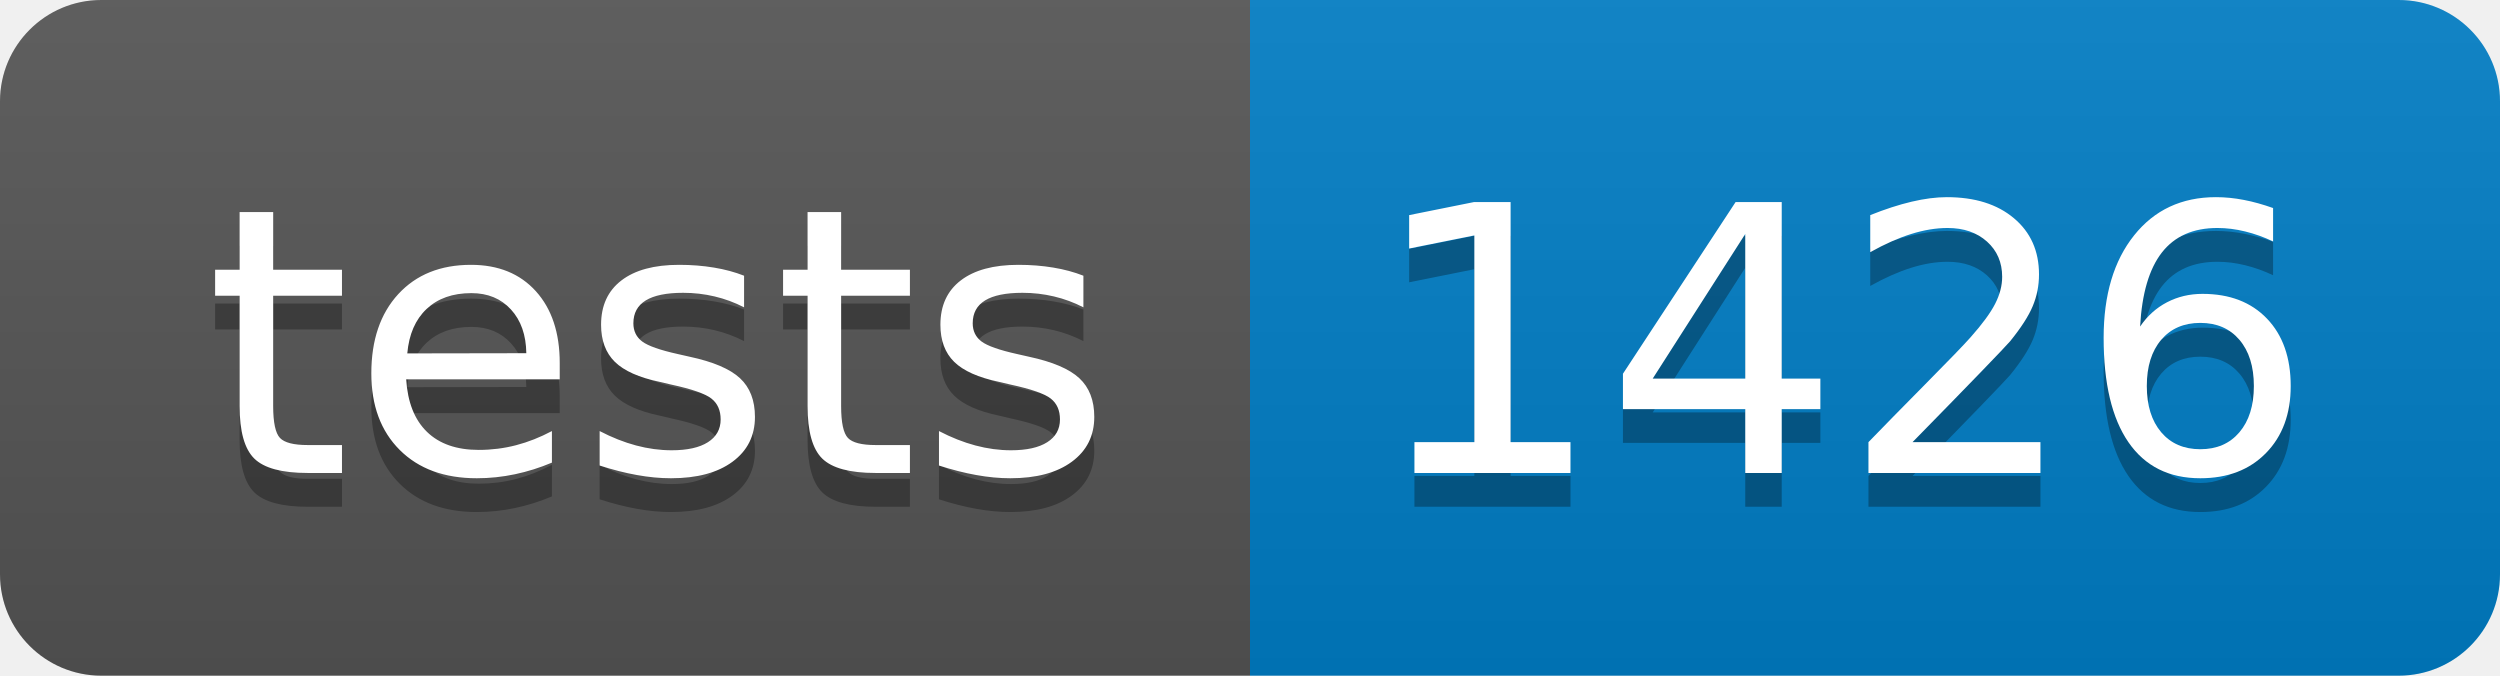
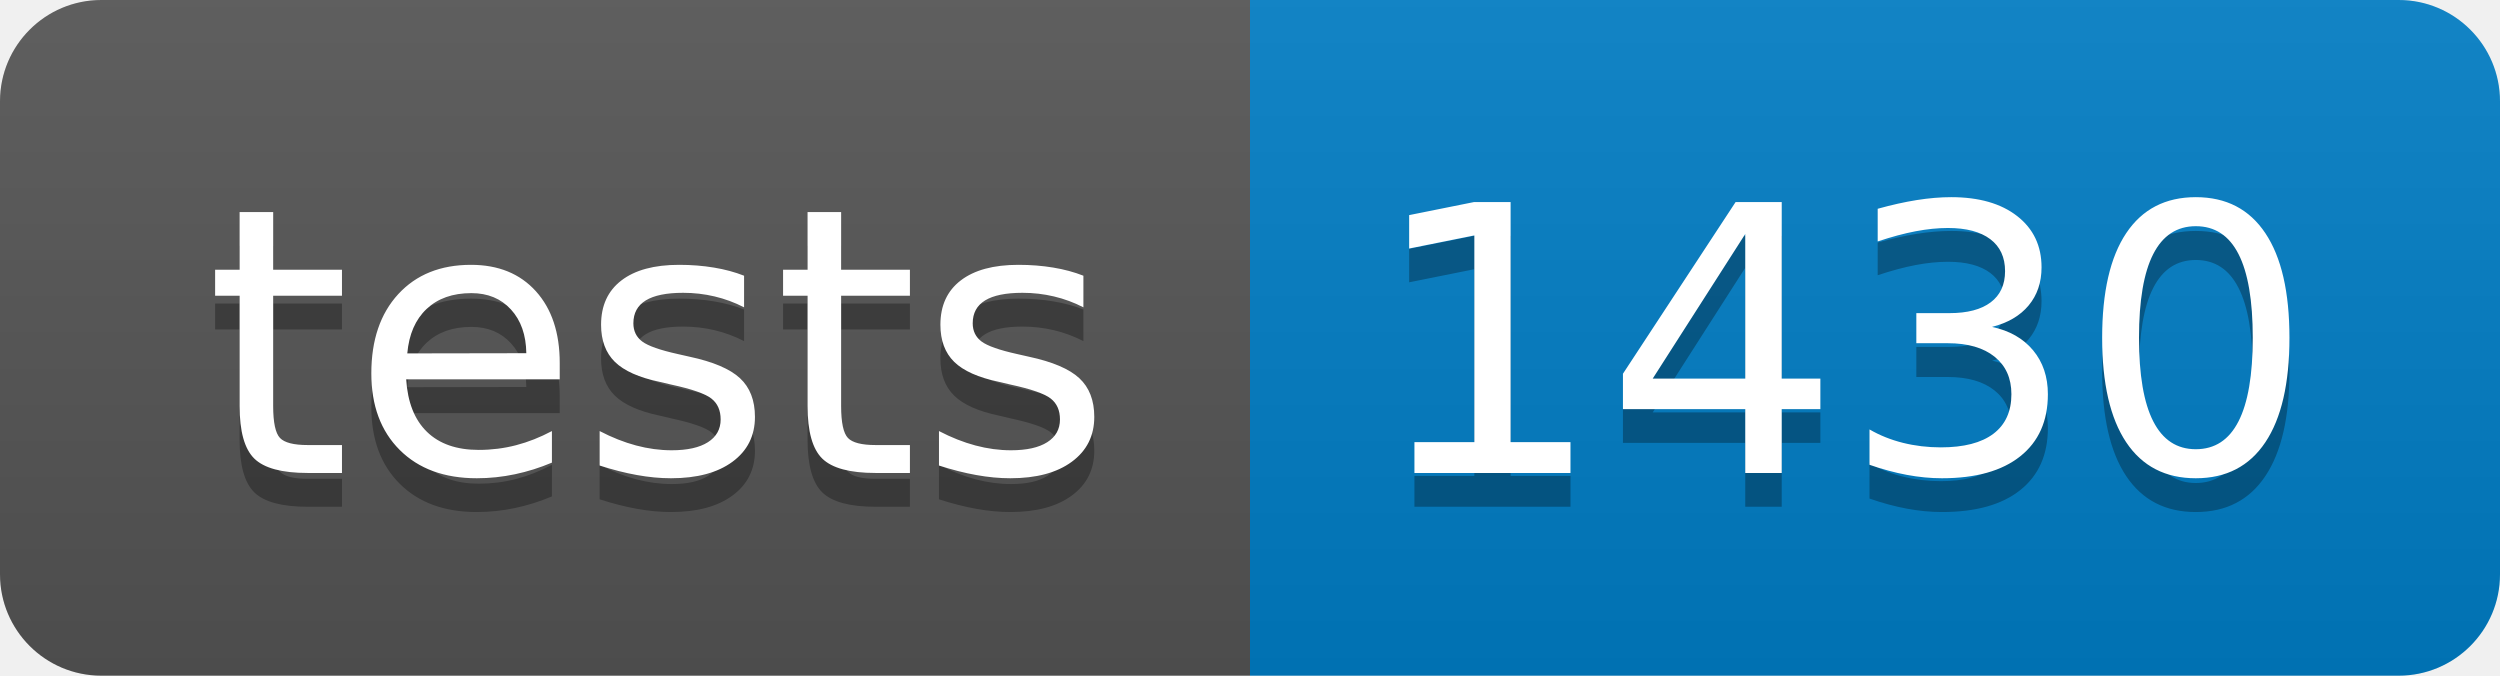
- <svg xmlns="http://www.w3.org/2000/svg" width="74" height="20" role="img" aria-label="tests: 1426">
+ <svg xmlns="http://www.w3.org/2000/svg" width="74" height="20" role="img" aria-label="tests: 1430">
  <linearGradient id="s" x2="0" y2="100%">
    <stop offset="0" stop-color="#bbb" stop-opacity=".1" />
    <stop offset="1" stop-opacity=".1" />
  </linearGradient>
  <clipPath id="r">
    <rect width="74" height="20" rx="3" fill="#fff" />
  </clipPath>
  <g clip-path="url(#r)">
    <rect width="37" height="20" fill="#555" />
    <rect x="37" width="37" height="20" fill="#007ec6" />
    <rect width="74" height="20" fill="url(#s)" />
  </g>
  <g fill="#fff" text-anchor="middle" font-family="Verdana,Geneva,DejaVu Sans,sans-serif" text-rendering="geometricPrecision" font-size="110">
    <text aria-hidden="true" x="195" y="150" fill="#010101" fill-opacity=".3" transform="scale(.1)" textLength="270">tests</text>
    <text x="195" y="140" transform="scale(.1)" fill="#fff" textLength="270">tests</text>
-     <text aria-hidden="true" x="545" y="150" fill="#010101" fill-opacity=".3" transform="scale(.1)" textLength="270">1426</text>
-     <text x="545" y="140" transform="scale(.1)" fill="#fff" textLength="270">1426</text>
+     <text aria-hidden="true" x="545" y="150" fill="#010101" fill-opacity=".3" transform="scale(.1)" textLength="270">1430</text>
+     <text x="545" y="140" transform="scale(.1)" fill="#fff" textLength="270">1430</text>
  </g>
</svg>
